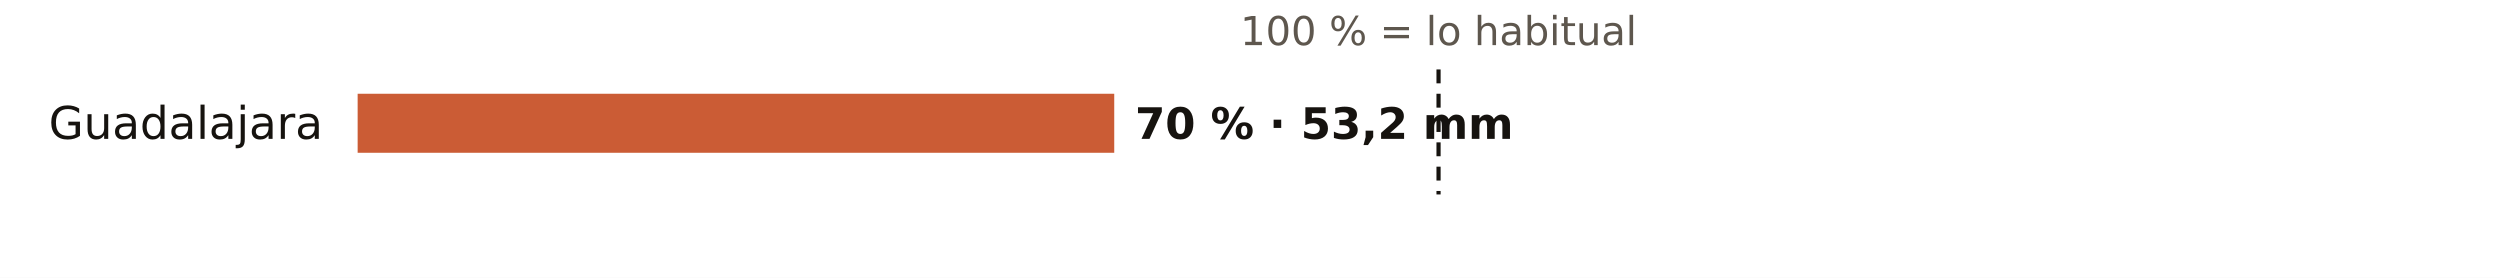
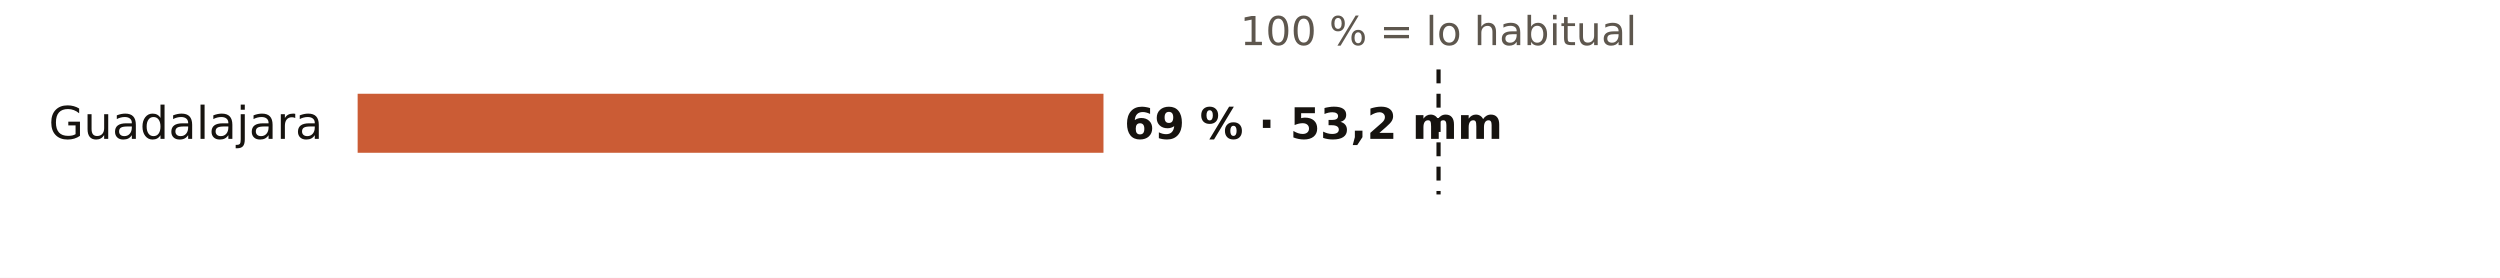
<svg xmlns="http://www.w3.org/2000/svg" viewBox="0 0 720 80" width="720" height="80" role="img" aria-label="El otoño en los pluviómetros de AEMET de Guadalajara: % de lo habitual">
  <rect width="720" height="80" fill="#FFFFFF" />
  <text x="414.3" y="13.0" font-size="11.5" fill="#5E574E" text-anchor="middle" font-weight="400" font-family="Public Sans, DejaVu Sans, Arial, sans-serif">100 % = lo habitual</text>
  <text x="93.0" y="40.0" font-size="13" fill="#16130F" text-anchor="end" font-weight="500" font-family="Public Sans, DejaVu Sans, Arial, sans-serif">Guadalajara</text>
-   <rect x="103" y="27" width="217.9" height="17" fill="#C4461A" opacity="0.88" />
-   <text x="326.9" y="40.0" font-size="12.5" fill="#16130F" text-anchor="start" font-weight="600" font-family="Public Sans, DejaVu Sans, Arial, sans-serif">70 % · 53,2 mm</text>
+   <rect x="103" y="27" width="214.8" height="17" fill="#C4461A" opacity="0.88" />
+   <text x="323.8" y="40.0" font-size="12.5" fill="#16130F" text-anchor="start" font-weight="600" font-family="Public Sans, DejaVu Sans, Arial, sans-serif">69 % · 53,2 mm</text>
  <line x1="414.3" x2="414.3" y1="20" y2="56" stroke="#16130F" stroke-width="1.2" stroke-dasharray="4 3" />
</svg>
